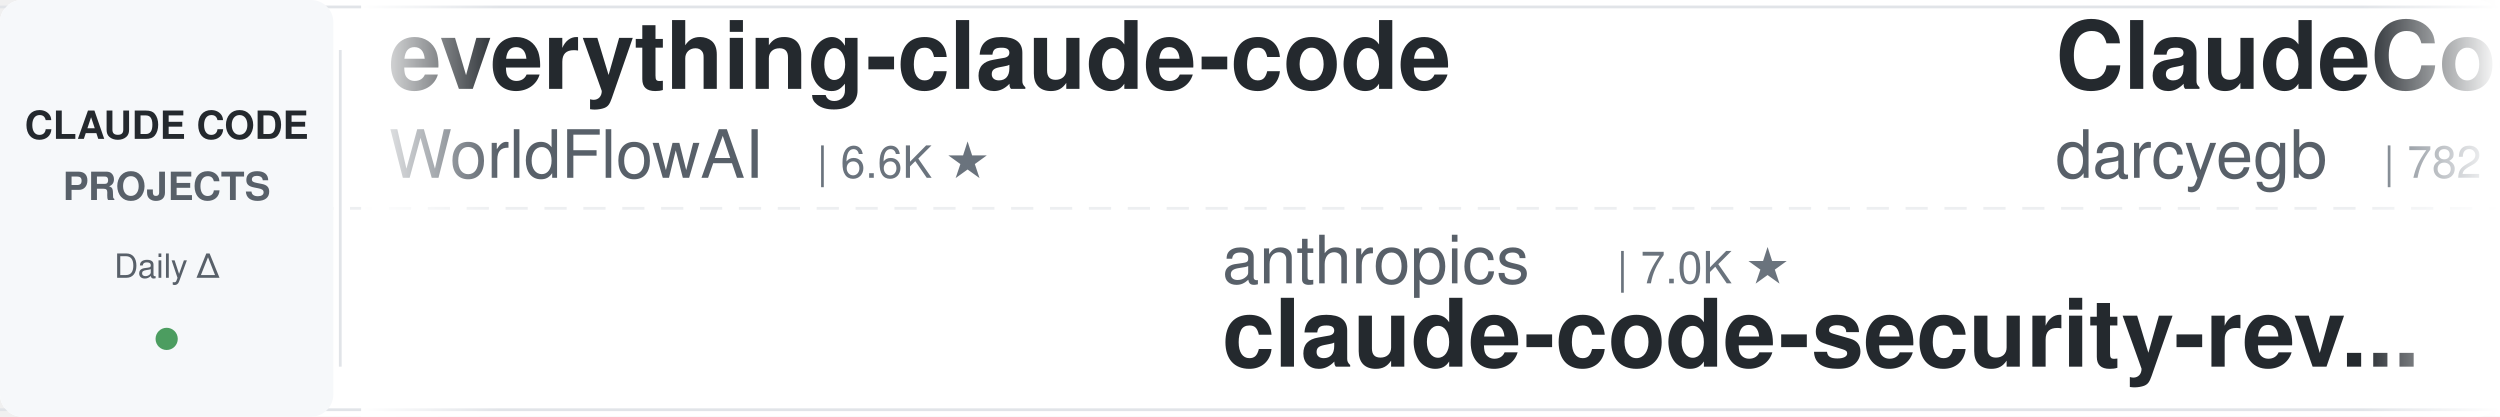
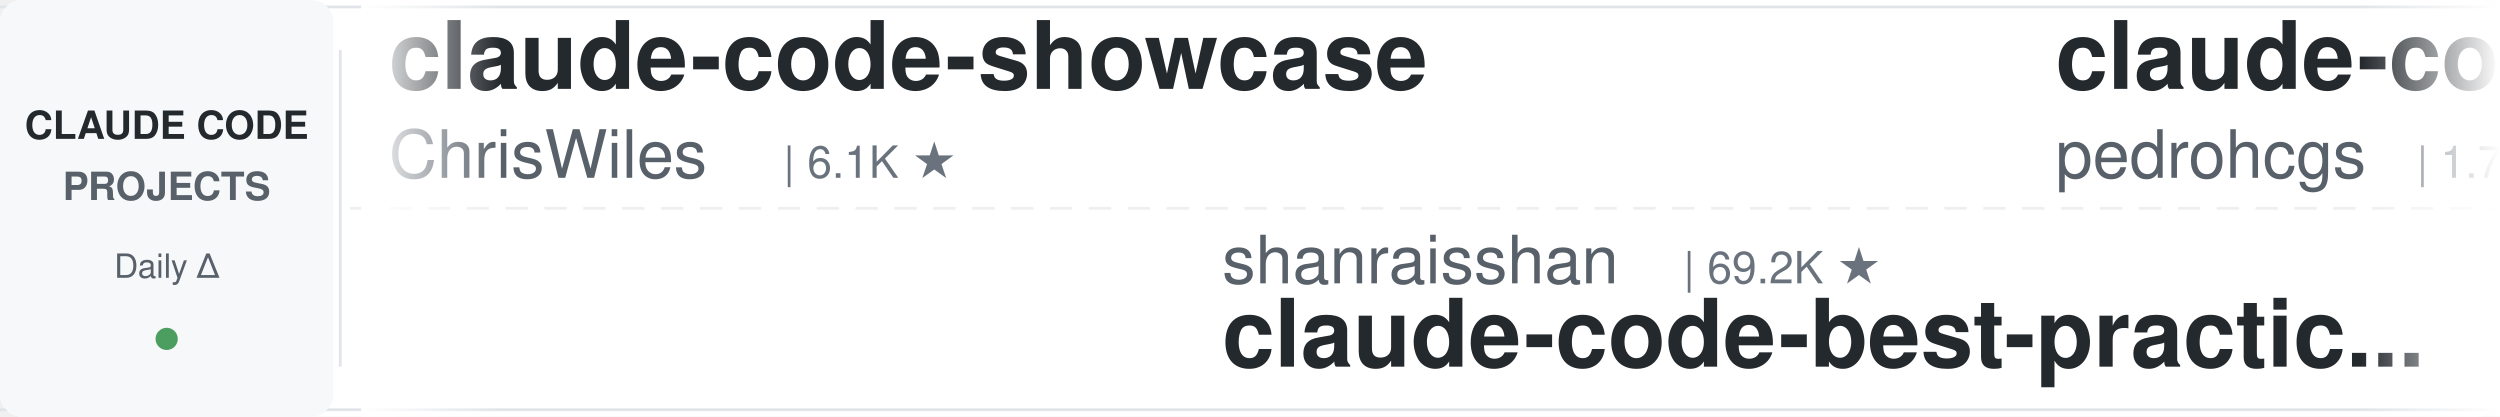
<svg xmlns="http://www.w3.org/2000/svg" width="900" height="150">
  <defs>
    <linearGradient id="leftFade" x1="0%" y1="0%" x2="100%" y2="0%">
      <stop offset="0%" style="stop-color:#ffffff;stop-opacity:1" />
      <stop offset="100%" style="stop-color:#ffffff;stop-opacity:0" />
    </linearGradient>
    <linearGradient id="rightFade" x1="0%" y1="0%" x2="100%" y2="0%">
      <stop offset="0%" style="stop-color:#ffffff;stop-opacity:0" />
      <stop offset="100%" style="stop-color:#ffffff;stop-opacity:1" />
    </linearGradient>
  </defs>
  <rect width="900" height="150" fill="#ffffff" rx="8" />
  <rect x="0" y="2" width="900" height="1" fill="#e1e4e8" />
  <rect x="0" y="147" width="900" height="1" fill="#e1e4e8" />
  <line x1="0" y1="75" x2="900" y2="75" stroke="#e1e4e8" stroke-width="1" stroke-dasharray="8 6" opacity="0.6" />
  <rect x="0" y="0" width="120" height="150" fill="#f6f8fa" rx="8" />
  <text x="60" y="50" font-family="-apple-system, BlinkMacSystemFont, 'Segoe UI', Helvetica, Arial, sans-serif" font-size="14" font-weight="600" fill="#24292e" text-anchor="middle">CLAUDE CODE</text>
  <text x="60" y="72" font-family="-apple-system, BlinkMacSystemFont, 'Segoe UI', Helvetica, Arial, sans-serif" font-size="14" font-weight="600" fill="#586069" text-anchor="middle">PROJECTS</text>
  <text x="60" y="100" font-family="-apple-system, BlinkMacSystemFont, 'Segoe UI', Helvetica, Arial, sans-serif" font-size="12" font-weight="500" fill="#586069" text-anchor="middle">Daily Δ</text>
  <circle cx="60" cy="122" r="4" fill="#22863a" opacity="0.8" />
  <rect x="122" y="18" width="1" height="114" fill="#e1e4e8" />
  <clipPath id="tickerClip">
    <rect x="130" y="0" width="770" height="150" />
  </clipPath>
  <g clip-path="url(#tickerClip)">
    <g id="tickerItems">
      <animateTransform attributeName="transform" attributeType="XML" type="translate" from="0 0" to="-3000 0" dur="54s" repeatCount="indefinite" />
      <g transform="translate(0, 0)">
-         <text x="140" y="32" font-family="-apple-system, BlinkMacSystemFont, 'Segoe UI', Helvetica, Arial, sans-serif" font-size="34" font-weight="600" fill="#24292e">everything-claude-code</text>
-         <text x="140" y="64" font-family="-apple-system, BlinkMacSystemFont, 'Segoe UI', Helvetica, Arial, sans-serif" font-size="24" font-weight="400" fill="#586069">WorldFlowAI</text>
-         <text x="294" y="64" font-family="-apple-system, BlinkMacSystemFont, 'Segoe UI', Helvetica, Arial, sans-serif" font-size="16" font-weight="500" fill="#6a737d">| 6.6K ★</text>
+         <text x="140" y="32" font-family="-apple-system, BlinkMacSystemFont, 'Segoe UI', Helvetica, Arial, sans-serif" font-size="34" font-weight="600" fill="#24292e">claude-code-showcase</text>
+         <text x="140" y="64" font-family="-apple-system, BlinkMacSystemFont, 'Segoe UI', Helvetica, Arial, sans-serif" font-size="24" font-weight="400" fill="#586069">ChrisWiles</text>
+         <text x="282" y="64" font-family="-apple-system, BlinkMacSystemFont, 'Segoe UI', Helvetica, Arial, sans-serif" font-size="16" font-weight="500" fill="#6a737d">| 6.1K ★</text>
      </g>
      <g transform="translate(300, 0)">
-         <text x="140" y="102" font-family="-apple-system, BlinkMacSystemFont, 'Segoe UI', Helvetica, Arial, sans-serif" font-size="24" font-weight="400" fill="#586069">anthropics</text>
-         <text x="282" y="102" font-family="-apple-system, BlinkMacSystemFont, 'Segoe UI', Helvetica, Arial, sans-serif" font-size="16" font-weight="500" fill="#6a737d">| 7.0K ★</text>
-         <text x="140" y="132" font-family="-apple-system, BlinkMacSystemFont, 'Segoe UI', Helvetica, Arial, sans-serif" font-size="34" font-weight="600" fill="#24292e">claude-code-security-rev...</text>
+         <text x="140" y="102" font-family="-apple-system, BlinkMacSystemFont, 'Segoe UI', Helvetica, Arial, sans-serif" font-size="24" font-weight="400" fill="#586069">shanraisshan</text>
+         <text x="306" y="102" font-family="-apple-system, BlinkMacSystemFont, 'Segoe UI', Helvetica, Arial, sans-serif" font-size="16" font-weight="500" fill="#6a737d">| 69.2K ★</text>
+         <text x="140" y="132" font-family="-apple-system, BlinkMacSystemFont, 'Segoe UI', Helvetica, Arial, sans-serif" font-size="34" font-weight="600" fill="#24292e">claude-code-best-practic...</text>
      </g>
      <g transform="translate(600, 0)">
-         <text x="140" y="32" font-family="-apple-system, BlinkMacSystemFont, 'Segoe UI', Helvetica, Arial, sans-serif" font-size="34" font-weight="600" fill="#24292e">ClaudeCodeAgents</text>
-         <text x="140" y="64" font-family="-apple-system, BlinkMacSystemFont, 'Segoe UI', Helvetica, Arial, sans-serif" font-size="24" font-weight="400" fill="#586069">darcyegb</text>
-         <text x="258" y="64" font-family="-apple-system, BlinkMacSystemFont, 'Segoe UI', Helvetica, Arial, sans-serif" font-size="16" font-weight="500" fill="#6a737d">| 782 ★</text>
+         <text x="140" y="32" font-family="-apple-system, BlinkMacSystemFont, 'Segoe UI', Helvetica, Arial, sans-serif" font-size="34" font-weight="600" fill="#24292e">claude-code-my-workflow</text>
+         <text x="140" y="64" font-family="-apple-system, BlinkMacSystemFont, 'Segoe UI', Helvetica, Arial, sans-serif" font-size="24" font-weight="400" fill="#586069">pedrohcgs</text>
+         <text x="270" y="64" font-family="-apple-system, BlinkMacSystemFont, 'Segoe UI', Helvetica, Arial, sans-serif" font-size="16" font-weight="500" fill="#6a737d">| 1.7K ★</text>
      </g>
      <g transform="translate(900, 0)">
-         <text x="140" y="102" font-family="-apple-system, BlinkMacSystemFont, 'Segoe UI', Helvetica, Arial, sans-serif" font-size="24" font-weight="400" fill="#586069">Chachamaru127</text>
-         <text x="318" y="102" font-family="-apple-system, BlinkMacSystemFont, 'Segoe UI', Helvetica, Arial, sans-serif" font-size="16" font-weight="500" fill="#6a737d">| 3.2K ★</text>
-         <text x="140" y="132" font-family="-apple-system, BlinkMacSystemFont, 'Segoe UI', Helvetica, Arial, sans-serif" font-size="34" font-weight="600" fill="#24292e">claude-code-harness</text>
+         <text x="140" y="102" font-family="-apple-system, BlinkMacSystemFont, 'Segoe UI', Helvetica, Arial, sans-serif" font-size="24" font-weight="400" fill="#586069">Maciek-roboblog</text>
+         <text x="342" y="102" font-family="-apple-system, BlinkMacSystemFont, 'Segoe UI', Helvetica, Arial, sans-serif" font-size="16" font-weight="500" fill="#6a737d">| 8.8K ★</text>
+         <text x="140" y="132" font-family="-apple-system, BlinkMacSystemFont, 'Segoe UI', Helvetica, Arial, sans-serif" font-size="34" font-weight="600" fill="#24292e">Claude-Code-Usage-Monito...</text>
      </g>
      <g transform="translate(1200, 0)">
-         <text x="140" y="32" font-family="-apple-system, BlinkMacSystemFont, 'Segoe UI', Helvetica, Arial, sans-serif" font-size="34" font-weight="600" fill="#24292e">ralph-claude-code</text>
-         <text x="140" y="64" font-family="-apple-system, BlinkMacSystemFont, 'Segoe UI', Helvetica, Arial, sans-serif" font-size="24" font-weight="400" fill="#586069">frankbria</text>
-         <text x="270" y="64" font-family="-apple-system, BlinkMacSystemFont, 'Segoe UI', Helvetica, Arial, sans-serif" font-size="16" font-weight="500" fill="#6a737d">| 9.7K ★</text>
+         <text x="140" y="32" font-family="-apple-system, BlinkMacSystemFont, 'Segoe UI', Helvetica, Arial, sans-serif" font-size="34" font-weight="600" fill="#24292e">claude-code-engineering</text>
+         <text x="140" y="64" font-family="-apple-system, BlinkMacSystemFont, 'Segoe UI', Helvetica, Arial, sans-serif" font-size="24" font-weight="400" fill="#586069">huangjia2019</text>
+         <text x="306" y="64" font-family="-apple-system, BlinkMacSystemFont, 'Segoe UI', Helvetica, Arial, sans-serif" font-size="16" font-weight="500" fill="#6a737d">| 1.2K ★</text>
      </g>
      <g transform="translate(1500, 0)">
-         <text x="140" y="102" font-family="-apple-system, BlinkMacSystemFont, 'Segoe UI', Helvetica, Arial, sans-serif" font-size="24" font-weight="400" fill="#586069">pedrohcgs</text>
-         <text x="270" y="102" font-family="-apple-system, BlinkMacSystemFont, 'Segoe UI', Helvetica, Arial, sans-serif" font-size="16" font-weight="500" fill="#6a737d">| 1.7K ★</text>
-         <text x="140" y="132" font-family="-apple-system, BlinkMacSystemFont, 'Segoe UI', Helvetica, Arial, sans-serif" font-size="34" font-weight="600" fill="#24292e">claude-code-my-workflow</text>
+         <text x="140" y="102" font-family="-apple-system, BlinkMacSystemFont, 'Segoe UI', Helvetica, Arial, sans-serif" font-size="24" font-weight="400" fill="#586069">1rgs</text>
+         <text x="210" y="102" font-family="-apple-system, BlinkMacSystemFont, 'Segoe UI', Helvetica, Arial, sans-serif" font-size="16" font-weight="500" fill="#6a737d">| 3.8K ★</text>
+         <text x="140" y="132" font-family="-apple-system, BlinkMacSystemFont, 'Segoe UI', Helvetica, Arial, sans-serif" font-size="34" font-weight="600" fill="#24292e">claude-code-proxy</text>
      </g>
      <g transform="translate(1800, 0)">
-         <text x="140" y="32" font-family="-apple-system, BlinkMacSystemFont, 'Segoe UI', Helvetica, Arial, sans-serif" font-size="34" font-weight="600" fill="#24292e">claude-code-from-scratch</text>
-         <text x="140" y="64" font-family="-apple-system, BlinkMacSystemFont, 'Segoe UI', Helvetica, Arial, sans-serif" font-size="24" font-weight="400" fill="#586069">Windy3f3f3f3f</text>
-         <text x="318" y="64" font-family="-apple-system, BlinkMacSystemFont, 'Segoe UI', Helvetica, Arial, sans-serif" font-size="16" font-weight="500" fill="#6a737d">| 2.8K ★</text>
+         <text x="140" y="32" font-family="-apple-system, BlinkMacSystemFont, 'Segoe UI', Helvetica, Arial, sans-serif" font-size="34" font-weight="600" fill="#24292e">awesome-claude-code-tool...</text>
+         <text x="140" y="64" font-family="-apple-system, BlinkMacSystemFont, 'Segoe UI', Helvetica, Arial, sans-serif" font-size="24" font-weight="400" fill="#586069">rohitg00</text>
+         <text x="258" y="64" font-family="-apple-system, BlinkMacSystemFont, 'Segoe UI', Helvetica, Arial, sans-serif" font-size="16" font-weight="500" fill="#6a737d">| 2.8K ★</text>
      </g>
      <g transform="translate(2100, 0)">
-         <text x="140" y="102" font-family="-apple-system, BlinkMacSystemFont, 'Segoe UI', Helvetica, Arial, sans-serif" font-size="24" font-weight="400" fill="#586069">Pimzino</text>
-         <text x="246" y="102" font-family="-apple-system, BlinkMacSystemFont, 'Segoe UI', Helvetica, Arial, sans-serif" font-size="16" font-weight="500" fill="#6a737d">| 3.9K ★</text>
-         <text x="140" y="132" font-family="-apple-system, BlinkMacSystemFont, 'Segoe UI', Helvetica, Arial, sans-serif" font-size="34" font-weight="600" fill="#24292e">claude-code-spec-workflo...</text>
+         <text x="140" y="102" font-family="-apple-system, BlinkMacSystemFont, 'Segoe UI', Helvetica, Arial, sans-serif" font-size="24" font-weight="400" fill="#586069">davila7</text>
+         <text x="246" y="102" font-family="-apple-system, BlinkMacSystemFont, 'Segoe UI', Helvetica, Arial, sans-serif" font-size="16" font-weight="500" fill="#6a737d">| 33.9K ★</text>
+         <text x="140" y="132" font-family="-apple-system, BlinkMacSystemFont, 'Segoe UI', Helvetica, Arial, sans-serif" font-size="34" font-weight="600" fill="#24292e">claude-code-templates</text>
      </g>
      <g transform="translate(2400, 0)">
-         <text x="140" y="32" font-family="-apple-system, BlinkMacSystemFont, 'Segoe UI', Helvetica, Arial, sans-serif" font-size="34" font-weight="600" fill="#24292e">pi-vs-claude-code</text>
-         <text x="140" y="64" font-family="-apple-system, BlinkMacSystemFont, 'Segoe UI', Helvetica, Arial, sans-serif" font-size="24" font-weight="400" fill="#586069">disler</text>
-         <text x="234" y="64" font-family="-apple-system, BlinkMacSystemFont, 'Segoe UI', Helvetica, Arial, sans-serif" font-size="16" font-weight="500" fill="#6a737d">| 1.7K ★</text>
+         <text x="140" y="32" font-family="-apple-system, BlinkMacSystemFont, 'Segoe UI', Helvetica, Arial, sans-serif" font-size="34" font-weight="600" fill="#24292e">claude-code-local</text>
+         <text x="140" y="64" font-family="-apple-system, BlinkMacSystemFont, 'Segoe UI', Helvetica, Arial, sans-serif" font-size="24" font-weight="400" fill="#586069">nicedreamzapp</text>
+         <text x="318" y="64" font-family="-apple-system, BlinkMacSystemFont, 'Segoe UI', Helvetica, Arial, sans-serif" font-size="16" font-weight="500" fill="#6a737d">| 3.5K ★</text>
      </g>
      <g transform="translate(2700, 0)">
-         <text x="140" y="102" font-family="-apple-system, BlinkMacSystemFont, 'Segoe UI', Helvetica, Arial, sans-serif" font-size="24" font-weight="400" fill="#586069">feiskyer</text>
-         <text x="258" y="102" font-family="-apple-system, BlinkMacSystemFont, 'Segoe UI', Helvetica, Arial, sans-serif" font-size="16" font-weight="500" fill="#6a737d">| 1.7K ★</text>
-         <text x="140" y="132" font-family="-apple-system, BlinkMacSystemFont, 'Segoe UI', Helvetica, Arial, sans-serif" font-size="34" font-weight="600" fill="#24292e">claude-code-settings</text>
+         <text x="140" y="102" font-family="-apple-system, BlinkMacSystemFont, 'Segoe UI', Helvetica, Arial, sans-serif" font-size="24" font-weight="400" fill="#586069">mrpaidsocial</text>
+         <text x="306" y="102" font-family="-apple-system, BlinkMacSystemFont, 'Segoe UI', Helvetica, Arial, sans-serif" font-size="16" font-weight="500" fill="#6a737d">| 1.7K ★</text>
+         <text x="140" y="132" font-family="-apple-system, BlinkMacSystemFont, 'Segoe UI', Helvetica, Arial, sans-serif" font-size="34" font-weight="600" fill="#24292e">arcads-claude-code-mrpai...</text>
      </g>
      <g transform="translate(3000, 0)">
-         <text x="140" y="32" font-family="-apple-system, BlinkMacSystemFont, 'Segoe UI', Helvetica, Arial, sans-serif" font-size="34" font-weight="600" fill="#24292e">everything-claude-code</text>
-         <text x="140" y="64" font-family="-apple-system, BlinkMacSystemFont, 'Segoe UI', Helvetica, Arial, sans-serif" font-size="24" font-weight="400" fill="#586069">WorldFlowAI</text>
-         <text x="294" y="64" font-family="-apple-system, BlinkMacSystemFont, 'Segoe UI', Helvetica, Arial, sans-serif" font-size="16" font-weight="500" fill="#6a737d">| 6.6K ★</text>
+         <text x="140" y="32" font-family="-apple-system, BlinkMacSystemFont, 'Segoe UI', Helvetica, Arial, sans-serif" font-size="34" font-weight="600" fill="#24292e">claude-code-showcase</text>
+         <text x="140" y="64" font-family="-apple-system, BlinkMacSystemFont, 'Segoe UI', Helvetica, Arial, sans-serif" font-size="24" font-weight="400" fill="#586069">ChrisWiles</text>
+         <text x="282" y="64" font-family="-apple-system, BlinkMacSystemFont, 'Segoe UI', Helvetica, Arial, sans-serif" font-size="16" font-weight="500" fill="#6a737d">| 6.1K ★</text>
      </g>
      <g transform="translate(3300, 0)">
-         <text x="140" y="102" font-family="-apple-system, BlinkMacSystemFont, 'Segoe UI', Helvetica, Arial, sans-serif" font-size="24" font-weight="400" fill="#586069">anthropics</text>
-         <text x="282" y="102" font-family="-apple-system, BlinkMacSystemFont, 'Segoe UI', Helvetica, Arial, sans-serif" font-size="16" font-weight="500" fill="#6a737d">| 7.0K ★</text>
-         <text x="140" y="132" font-family="-apple-system, BlinkMacSystemFont, 'Segoe UI', Helvetica, Arial, sans-serif" font-size="34" font-weight="600" fill="#24292e">claude-code-security-rev...</text>
+         <text x="140" y="102" font-family="-apple-system, BlinkMacSystemFont, 'Segoe UI', Helvetica, Arial, sans-serif" font-size="24" font-weight="400" fill="#586069">shanraisshan</text>
+         <text x="306" y="102" font-family="-apple-system, BlinkMacSystemFont, 'Segoe UI', Helvetica, Arial, sans-serif" font-size="16" font-weight="500" fill="#6a737d">| 69.2K ★</text>
+         <text x="140" y="132" font-family="-apple-system, BlinkMacSystemFont, 'Segoe UI', Helvetica, Arial, sans-serif" font-size="34" font-weight="600" fill="#24292e">claude-code-best-practic...</text>
      </g>
      <g transform="translate(3600, 0)">
-         <text x="140" y="32" font-family="-apple-system, BlinkMacSystemFont, 'Segoe UI', Helvetica, Arial, sans-serif" font-size="34" font-weight="600" fill="#24292e">ClaudeCodeAgents</text>
-         <text x="140" y="64" font-family="-apple-system, BlinkMacSystemFont, 'Segoe UI', Helvetica, Arial, sans-serif" font-size="24" font-weight="400" fill="#586069">darcyegb</text>
-         <text x="258" y="64" font-family="-apple-system, BlinkMacSystemFont, 'Segoe UI', Helvetica, Arial, sans-serif" font-size="16" font-weight="500" fill="#6a737d">| 782 ★</text>
+         <text x="140" y="32" font-family="-apple-system, BlinkMacSystemFont, 'Segoe UI', Helvetica, Arial, sans-serif" font-size="34" font-weight="600" fill="#24292e">claude-code-my-workflow</text>
+         <text x="140" y="64" font-family="-apple-system, BlinkMacSystemFont, 'Segoe UI', Helvetica, Arial, sans-serif" font-size="24" font-weight="400" fill="#586069">pedrohcgs</text>
+         <text x="270" y="64" font-family="-apple-system, BlinkMacSystemFont, 'Segoe UI', Helvetica, Arial, sans-serif" font-size="16" font-weight="500" fill="#6a737d">| 1.7K ★</text>
      </g>
      <g transform="translate(3900, 0)">
-         <text x="140" y="102" font-family="-apple-system, BlinkMacSystemFont, 'Segoe UI', Helvetica, Arial, sans-serif" font-size="24" font-weight="400" fill="#586069">Chachamaru127</text>
-         <text x="318" y="102" font-family="-apple-system, BlinkMacSystemFont, 'Segoe UI', Helvetica, Arial, sans-serif" font-size="16" font-weight="500" fill="#6a737d">| 3.2K ★</text>
-         <text x="140" y="132" font-family="-apple-system, BlinkMacSystemFont, 'Segoe UI', Helvetica, Arial, sans-serif" font-size="34" font-weight="600" fill="#24292e">claude-code-harness</text>
+         <text x="140" y="102" font-family="-apple-system, BlinkMacSystemFont, 'Segoe UI', Helvetica, Arial, sans-serif" font-size="24" font-weight="400" fill="#586069">Maciek-roboblog</text>
+         <text x="342" y="102" font-family="-apple-system, BlinkMacSystemFont, 'Segoe UI', Helvetica, Arial, sans-serif" font-size="16" font-weight="500" fill="#6a737d">| 8.8K ★</text>
+         <text x="140" y="132" font-family="-apple-system, BlinkMacSystemFont, 'Segoe UI', Helvetica, Arial, sans-serif" font-size="34" font-weight="600" fill="#24292e">Claude-Code-Usage-Monito...</text>
      </g>
    </g>
  </g>
  <rect x="130" y="0" width="50" height="150" fill="url(#leftFade)" />
  <rect x="850" y="0" width="50" height="150" fill="url(#rightFade)" />
</svg>
